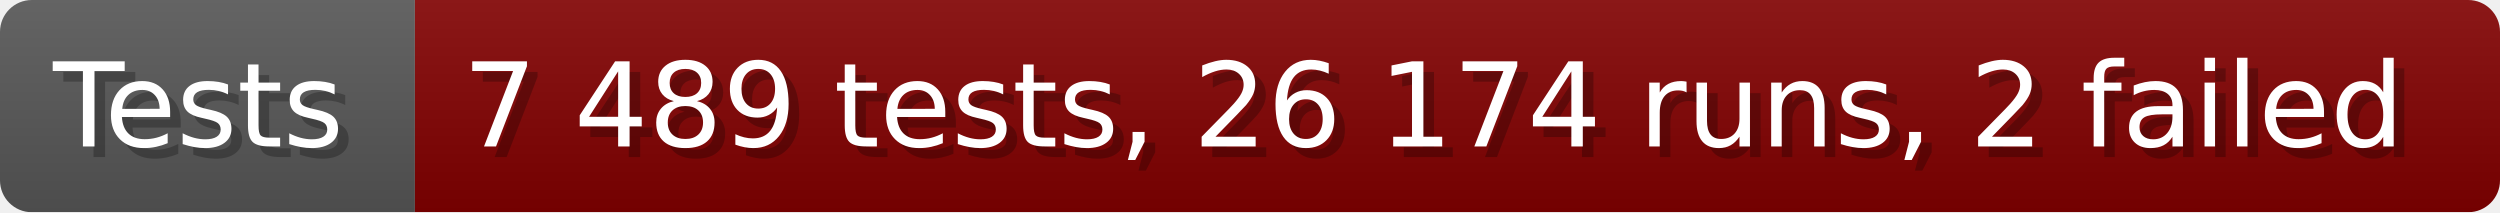
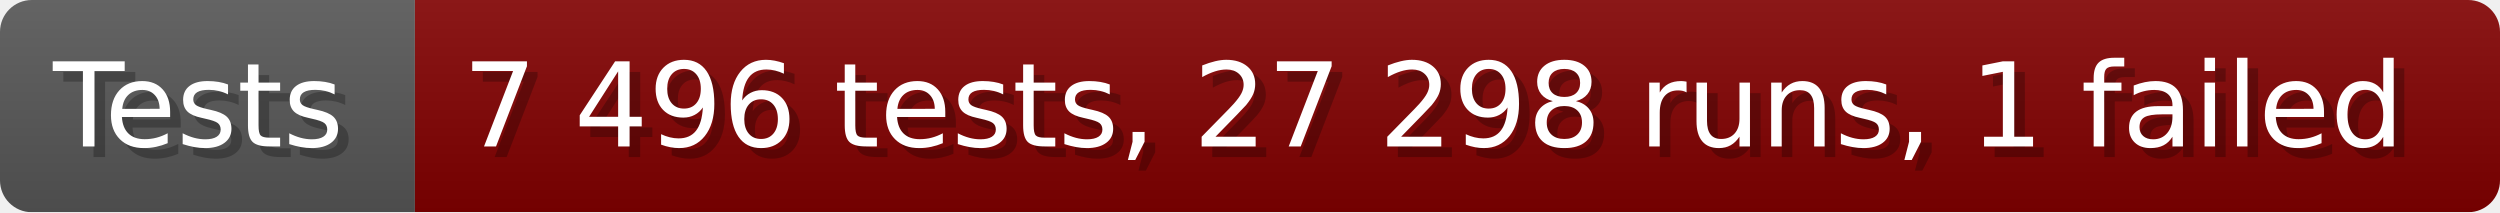
- <svg xmlns="http://www.w3.org/2000/svg" width="235.6" height="20" viewBox="0 0 2356 200" role="img" aria-label="Tests: 7 489 tests, 26 174 runs, 2 failed">
+ <svg xmlns="http://www.w3.org/2000/svg" width="235.6" height="20" viewBox="0 0 2356 200" role="img" aria-label="Tests: 7 496 tests, 27 298 runs, 1 failed">
  <linearGradient id="a" x2="0" y2="100%">
    <stop offset="0" stop-opacity=".1" stop-color="#EEE" />
    <stop offset="1" stop-opacity=".1" />
  </linearGradient>
  <mask id="m">
    <rect width="2356" height="200" rx="30" fill="#FFF" />
  </mask>
  <g mask="url(#m)">
    <rect width="391" height="200" fill="#555" />
    <rect width="1965" height="200" fill="#800000" x="391" />
    <rect width="2356" height="200" fill="url(#a)" />
  </g>
  <g aria-hidden="true" fill="#fff" text-anchor="start" font-family="Verdana,DejaVu Sans,sans-serif" font-size="110">
    <text x="60" y="148" textLength="291" fill="#000" opacity="0.25">Tests</text>
    <text x="50" y="138" textLength="291">Tests</text>
-     <text x="446" y="148" textLength="1865" fill="#000" opacity="0.25">7 489 tests, 26 174 runs, 2 failed</text>
-     <text x="436" y="138" textLength="1865">7 489 tests, 26 174 runs, 2 failed</text>
+     <text x="446" y="148" textLength="1865" fill="#000" opacity="0.25">7 496 tests, 27 298 runs, 1 failed</text>
+     <text x="436" y="138" textLength="1865">7 496 tests, 27 298 runs, 1 failed</text>
  </g>
</svg>
